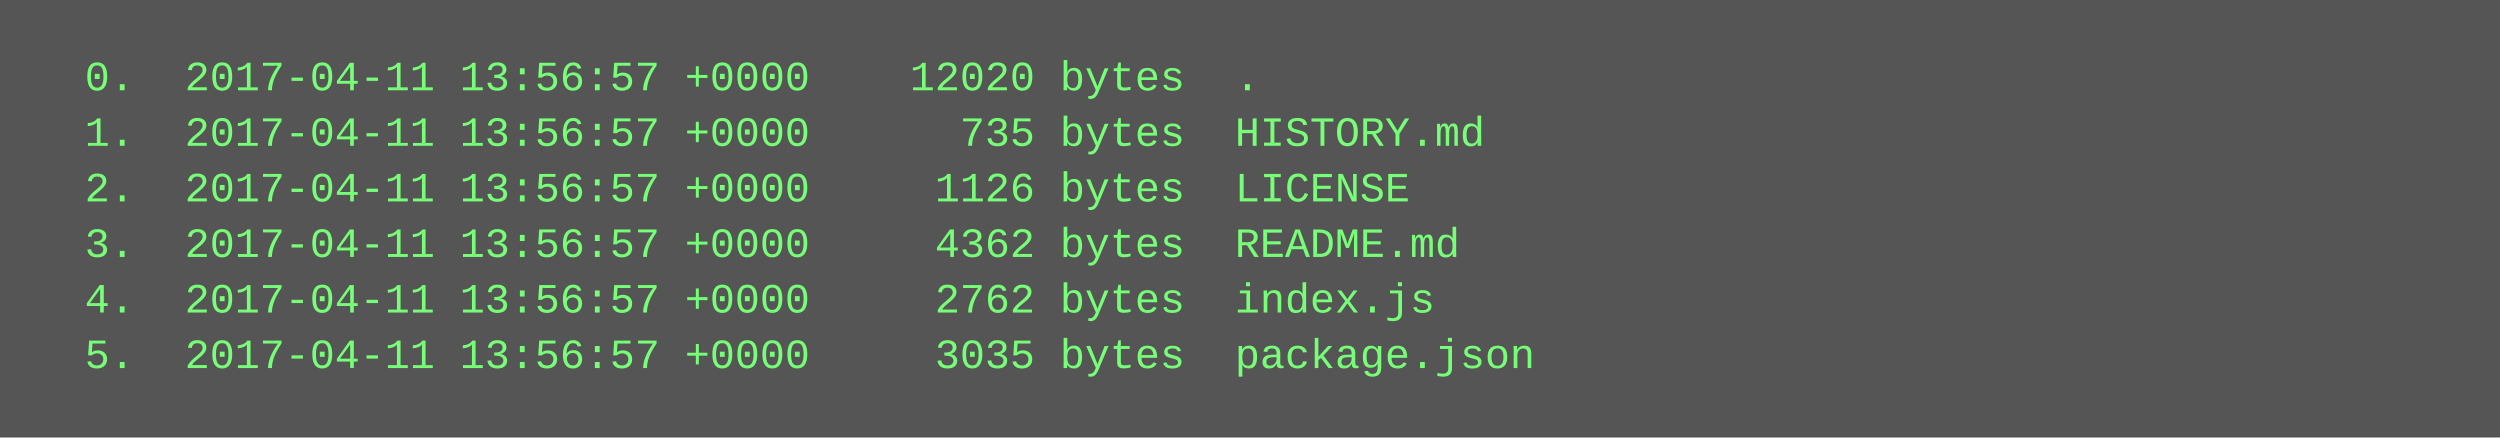
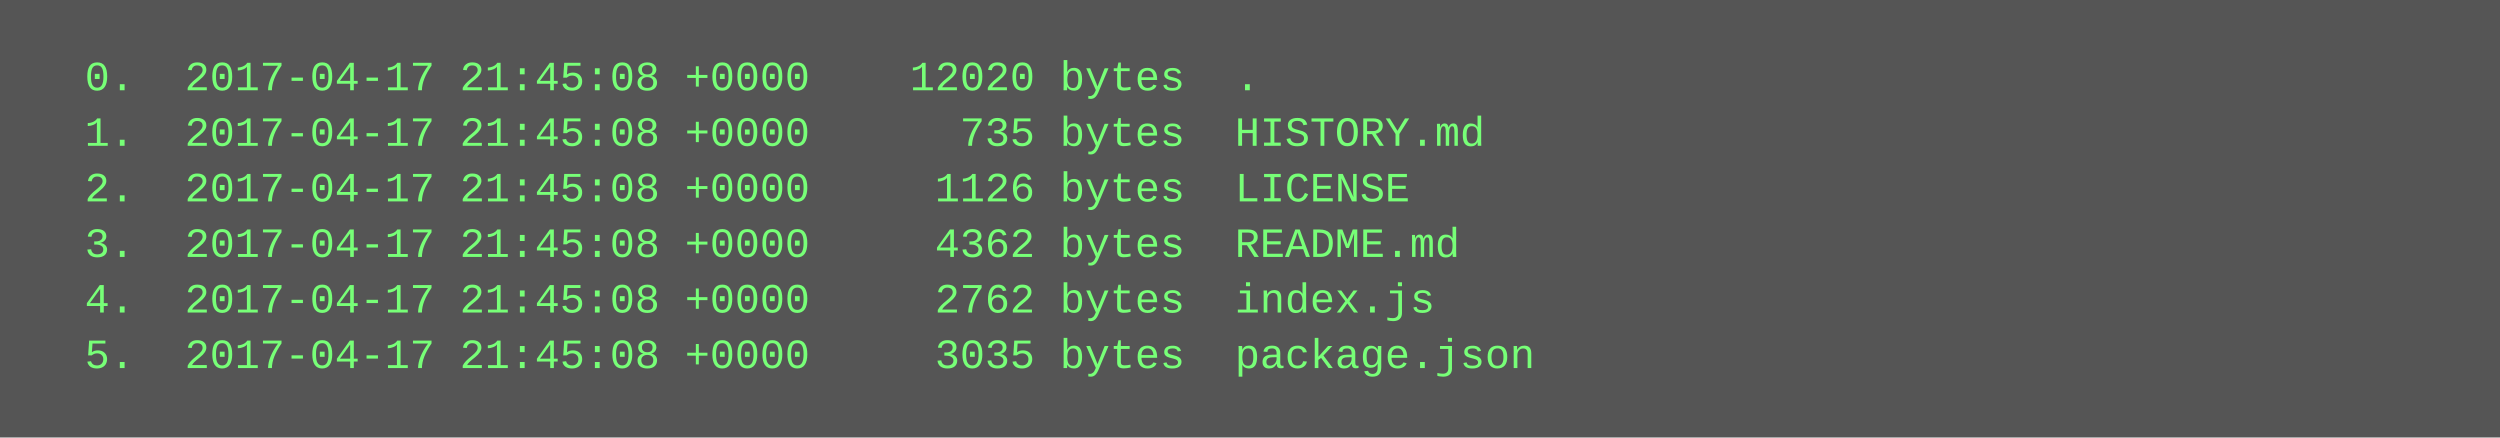
<svg xmlns="http://www.w3.org/2000/svg" height="126" width="720">
  <rect height="126" fill="#555" width="720" />
  <text fill="#7f7" font-family="Courier New" font-size="12" xml:space="preserve">
-     <tspan x="10" y="26">  0.  2017-04-11 13:56:57 +0000    12020 bytes  .</tspan>
-     <tspan x="10" y="42">  1.  2017-04-11 13:56:57 +0000      735 bytes  HISTORY.md</tspan>
-     <tspan x="10" y="58">  2.  2017-04-11 13:56:57 +0000     1126 bytes  LICENSE</tspan>
-     <tspan x="10" y="74">  3.  2017-04-11 13:56:57 +0000     4362 bytes  README.md</tspan>
-     <tspan x="10" y="90">  4.  2017-04-11 13:56:57 +0000     2762 bytes  index.js</tspan>
-     <tspan x="10" y="106">  5.  2017-04-11 13:56:57 +0000     3035 bytes  package.json</tspan>
+     <tspan x="10" y="26">  0.  2017-04-17 21:45:08 +0000    12020 bytes  .</tspan>
+     <tspan x="10" y="42">  1.  2017-04-17 21:45:08 +0000      735 bytes  HISTORY.md</tspan>
+     <tspan x="10" y="58">  2.  2017-04-17 21:45:08 +0000     1126 bytes  LICENSE</tspan>
+     <tspan x="10" y="74">  3.  2017-04-17 21:45:08 +0000     4362 bytes  README.md</tspan>
+     <tspan x="10" y="90">  4.  2017-04-17 21:45:08 +0000     2762 bytes  index.js</tspan>
+     <tspan x="10" y="106">  5.  2017-04-17 21:45:08 +0000     3035 bytes  package.json</tspan>
  </text>
</svg>
